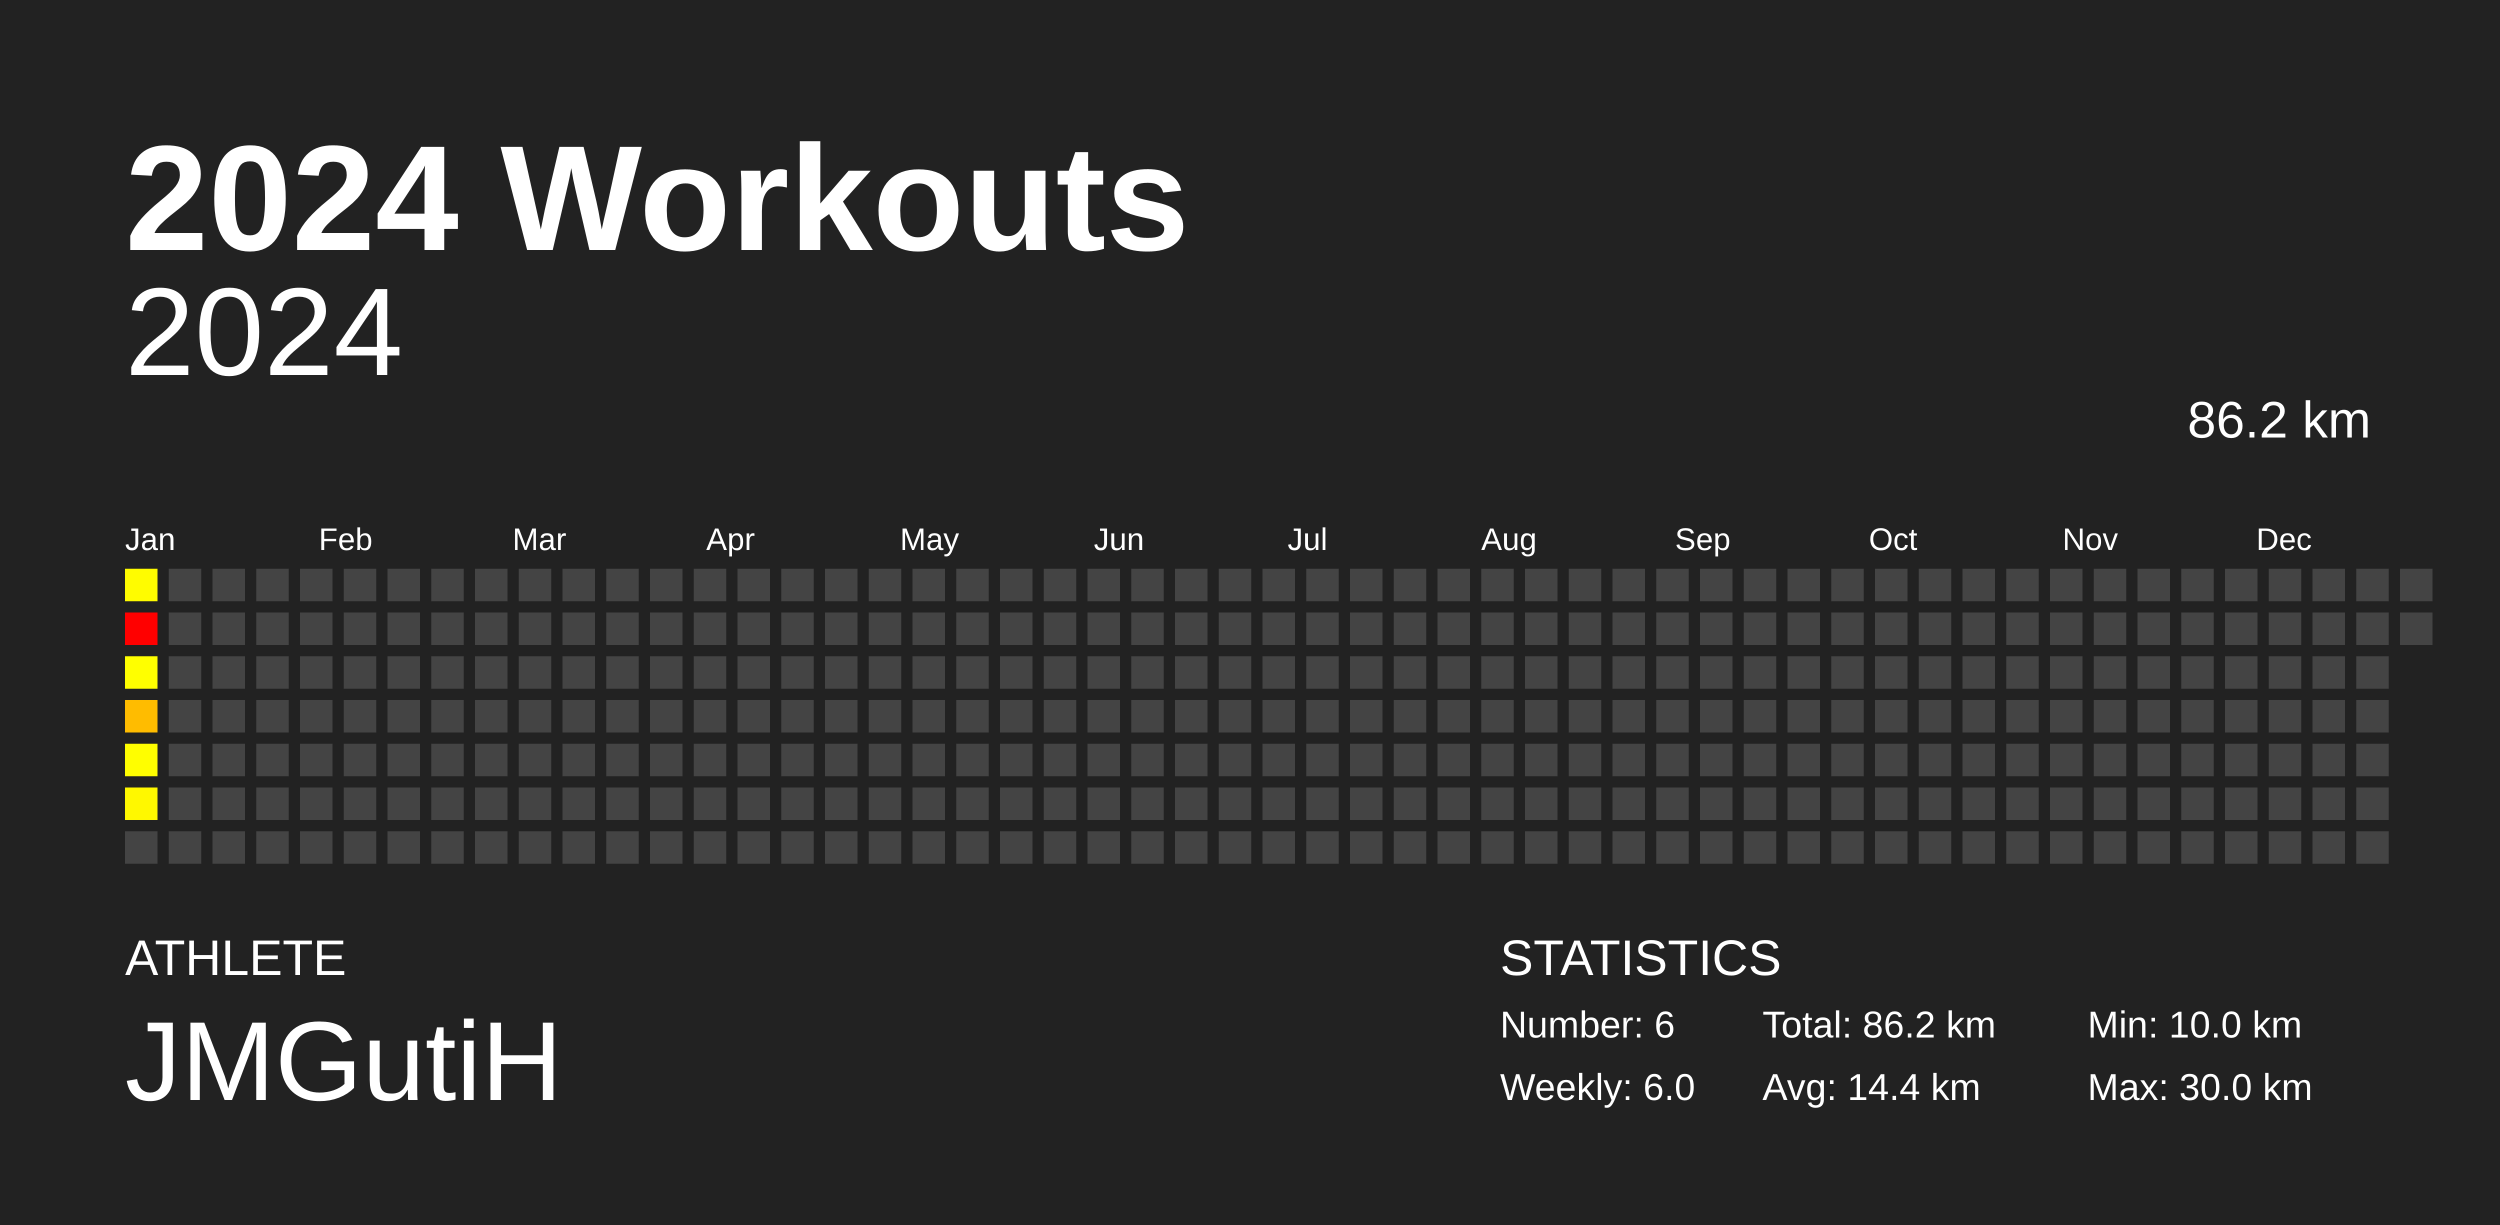
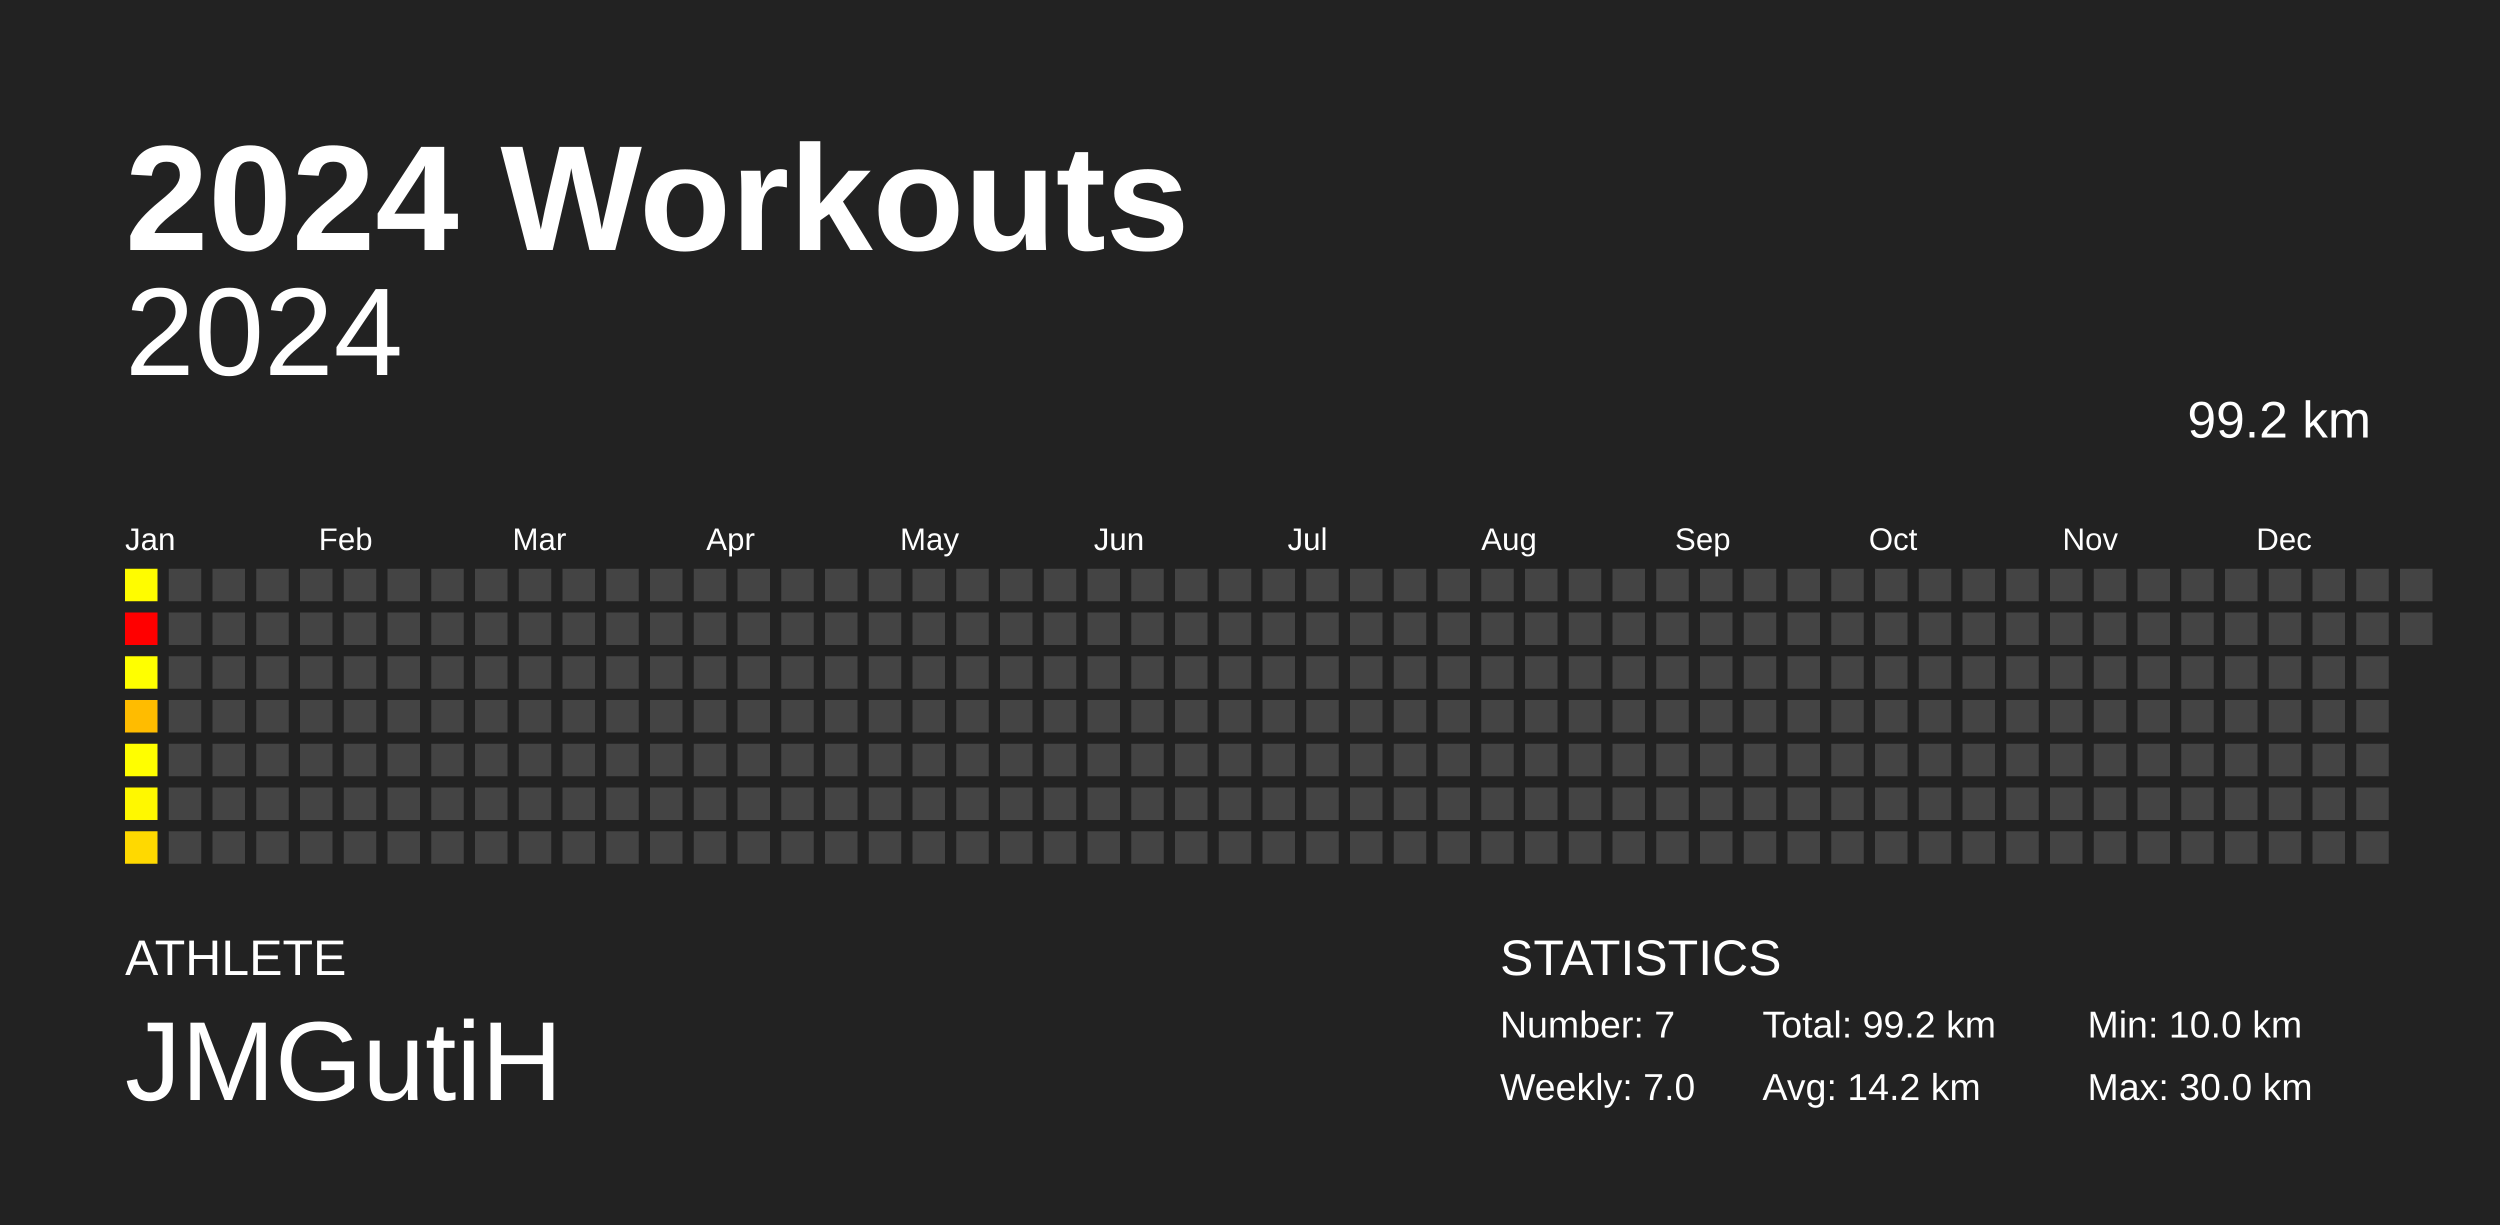
<svg xmlns="http://www.w3.org/2000/svg" baseProfile="full" height="98mm" version="1.1" viewBox="0,0,200,98" width="200mm">
  <defs />
  <rect fill="#222222" height="98" width="200" x="0" y="0" />
  <text fill="#FFFFFF" style="font-size:12px; font-family:Arial; font-weight:bold;" x="10" y="20">2024 Workouts</text>
  <text fill="#FFFFFF" style="font-size:4px; font-family:Arial" x="10" y="78">ATHLETE</text>
  <text fill="#FFFFFF" style="font-size:9px; font-family:Arial" x="10" y="88">JMGutiH</text>
  <text fill="#FFFFFF" style="font-size:4px; font-family:Arial" x="120" y="78">STATISTICS</text>
-   <text fill="#FFFFFF" style="font-size:3px; font-family:Arial" x="120" y="83">Number: 6</text>
-   <text fill="#FFFFFF" style="font-size:3px; font-family:Arial" x="120" y="88">Weekly: 6.0</text>
-   <text fill="#FFFFFF" style="font-size:3px; font-family:Arial" x="141" y="83">Total: 86.2 km</text>
-   <text fill="#FFFFFF" style="font-size:3px; font-family:Arial" x="141" y="88">Avg: 14.4 km</text>
+   <text fill="#FFFFFF" style="font-size:3px; font-family:Arial" x="120" y="83">Number: 7</text>
+   <text fill="#FFFFFF" style="font-size:3px; font-family:Arial" x="120" y="88">Weekly: 7.0</text>
+   <text fill="#FFFFFF" style="font-size:3px; font-family:Arial" x="141" y="83">Total: 99.2 km</text>
+   <text fill="#FFFFFF" style="font-size:3px; font-family:Arial" x="141" y="88">Avg: 14.2 km</text>
  <text fill="#FFFFFF" style="font-size:3px; font-family:Arial" x="167" y="83">Min: 10.0 km</text>
  <text fill="#FFFFFF" style="font-size:3px; font-family:Arial" x="167" y="88">Max: 30.0 km</text>
  <text alignment-baseline="hanging" fill="#FFFFFF" style="font-size:10.0px; font-family:Arial;" x="10" y="30">2024</text>
-   <text alignment-baseline="hanging" fill="#FFFFFF" style="font-size:4.125px; font-family:Arial;" x="175" y="35">86.2 km</text>
+   <text alignment-baseline="hanging" fill="#FFFFFF" style="font-size:4.125px; font-family:Arial;" x="175" y="35">99.2 km</text>
  <text fill="#FFFFFF" style="font-size:2.5px; font-family:Arial" x="10.0" y="44">Jan</text>
  <text fill="#FFFFFF" style="font-size:2.5px; font-family:Arial" x="25.5" y="44">Feb</text>
  <text fill="#FFFFFF" style="font-size:2.5px; font-family:Arial" x="41.0" y="44">Mar</text>
  <text fill="#FFFFFF" style="font-size:2.5px; font-family:Arial" x="56.5" y="44">Apr</text>
  <text fill="#FFFFFF" style="font-size:2.5px; font-family:Arial" x="72.0" y="44">May</text>
  <text fill="#FFFFFF" style="font-size:2.5px; font-family:Arial" x="87.5" y="44">Jun</text>
  <text fill="#FFFFFF" style="font-size:2.5px; font-family:Arial" x="103.0" y="44">Jul</text>
  <text fill="#FFFFFF" style="font-size:2.5px; font-family:Arial" x="118.5" y="44">Aug</text>
  <text fill="#FFFFFF" style="font-size:2.5px; font-family:Arial" x="134.0" y="44">Sep</text>
  <text fill="#FFFFFF" style="font-size:2.5px; font-family:Arial" x="149.5" y="44">Oct</text>
  <text fill="#FFFFFF" style="font-size:2.5px; font-family:Arial" x="165.0" y="44">Nov</text>
  <text fill="#FFFFFF" style="font-size:2.5px; font-family:Arial" x="180.5" y="44">Dec</text>
  <rect fill="#fffc00" height="2.6" width="2.6" x="10.0" y="45.5" />
  <rect fill="red" height="2.6" width="2.6" x="10.0" y="49.0" />
  <rect fill="#ffff00" height="2.6" width="2.6" x="10.0" y="52.5" />
  <rect fill="#ffbc00" height="2.6" width="2.6" x="10.0" y="56.0" />
  <rect fill="#fffe00" height="2.6" width="2.6" x="10.0" y="59.5" />
  <rect fill="#fff800" height="2.6" width="2.6" x="10.0" y="63.0" />
-   <rect fill="#444444" height="2.6" width="2.6" x="10.0" y="66.5" />
+   <rect fill="#ffd900" height="2.6" width="2.6" x="10.0" y="66.5" />
  <rect fill="#444444" height="2.6" width="2.6" x="13.5" y="45.5" />
  <rect fill="#444444" height="2.6" width="2.6" x="13.5" y="49.0" />
  <rect fill="#444444" height="2.6" width="2.6" x="13.5" y="52.5" />
  <rect fill="#444444" height="2.6" width="2.6" x="13.5" y="56.0" />
  <rect fill="#444444" height="2.6" width="2.6" x="13.5" y="59.5" />
  <rect fill="#444444" height="2.6" width="2.6" x="13.5" y="63.0" />
  <rect fill="#444444" height="2.6" width="2.6" x="13.5" y="66.5" />
  <rect fill="#444444" height="2.6" width="2.6" x="17.0" y="45.5" />
  <rect fill="#444444" height="2.6" width="2.6" x="17.0" y="49.0" />
  <rect fill="#444444" height="2.6" width="2.6" x="17.0" y="52.5" />
  <rect fill="#444444" height="2.6" width="2.6" x="17.0" y="56.0" />
  <rect fill="#444444" height="2.6" width="2.6" x="17.0" y="59.5" />
  <rect fill="#444444" height="2.6" width="2.6" x="17.0" y="63.0" />
  <rect fill="#444444" height="2.6" width="2.6" x="17.0" y="66.5" />
  <rect fill="#444444" height="2.6" width="2.6" x="20.5" y="45.5" />
  <rect fill="#444444" height="2.6" width="2.6" x="20.5" y="49.0" />
  <rect fill="#444444" height="2.6" width="2.6" x="20.5" y="52.5" />
  <rect fill="#444444" height="2.6" width="2.6" x="20.5" y="56.0" />
  <rect fill="#444444" height="2.6" width="2.6" x="20.5" y="59.5" />
  <rect fill="#444444" height="2.6" width="2.6" x="20.5" y="63.0" />
  <rect fill="#444444" height="2.6" width="2.6" x="20.5" y="66.5" />
  <rect fill="#444444" height="2.6" width="2.6" x="24.0" y="45.5" />
  <rect fill="#444444" height="2.6" width="2.6" x="24.0" y="49.0" />
  <rect fill="#444444" height="2.6" width="2.6" x="24.0" y="52.5" />
  <rect fill="#444444" height="2.6" width="2.6" x="24.0" y="56.0" />
  <rect fill="#444444" height="2.6" width="2.6" x="24.0" y="59.5" />
  <rect fill="#444444" height="2.6" width="2.6" x="24.0" y="63.0" />
  <rect fill="#444444" height="2.6" width="2.6" x="24.0" y="66.5" />
  <rect fill="#444444" height="2.6" width="2.6" x="27.5" y="45.5" />
  <rect fill="#444444" height="2.6" width="2.6" x="27.5" y="49.0" />
  <rect fill="#444444" height="2.6" width="2.6" x="27.5" y="52.5" />
  <rect fill="#444444" height="2.6" width="2.6" x="27.5" y="56.0" />
  <rect fill="#444444" height="2.6" width="2.6" x="27.5" y="59.5" />
  <rect fill="#444444" height="2.6" width="2.6" x="27.5" y="63.0" />
  <rect fill="#444444" height="2.6" width="2.6" x="27.5" y="66.5" />
  <rect fill="#444444" height="2.6" width="2.6" x="31.0" y="45.5" />
  <rect fill="#444444" height="2.6" width="2.6" x="31.0" y="49.0" />
  <rect fill="#444444" height="2.6" width="2.6" x="31.0" y="52.5" />
  <rect fill="#444444" height="2.6" width="2.6" x="31.0" y="56.0" />
  <rect fill="#444444" height="2.6" width="2.6" x="31.0" y="59.5" />
  <rect fill="#444444" height="2.6" width="2.6" x="31.0" y="63.0" />
  <rect fill="#444444" height="2.6" width="2.6" x="31.0" y="66.5" />
  <rect fill="#444444" height="2.6" width="2.6" x="34.5" y="45.5" />
  <rect fill="#444444" height="2.6" width="2.6" x="34.5" y="49.0" />
  <rect fill="#444444" height="2.6" width="2.6" x="34.5" y="52.5" />
  <rect fill="#444444" height="2.6" width="2.6" x="34.5" y="56.0" />
  <rect fill="#444444" height="2.6" width="2.6" x="34.5" y="59.5" />
  <rect fill="#444444" height="2.6" width="2.6" x="34.5" y="63.0" />
  <rect fill="#444444" height="2.6" width="2.6" x="34.5" y="66.5" />
  <rect fill="#444444" height="2.6" width="2.6" x="38.0" y="45.5" />
  <rect fill="#444444" height="2.6" width="2.6" x="38.0" y="49.0" />
  <rect fill="#444444" height="2.6" width="2.6" x="38.0" y="52.5" />
  <rect fill="#444444" height="2.6" width="2.6" x="38.0" y="56.0" />
  <rect fill="#444444" height="2.6" width="2.6" x="38.0" y="59.5" />
  <rect fill="#444444" height="2.6" width="2.6" x="38.0" y="63.0" />
  <rect fill="#444444" height="2.6" width="2.6" x="38.0" y="66.5" />
  <rect fill="#444444" height="2.6" width="2.6" x="41.5" y="45.5" />
  <rect fill="#444444" height="2.6" width="2.6" x="41.5" y="49.0" />
  <rect fill="#444444" height="2.6" width="2.6" x="41.5" y="52.5" />
  <rect fill="#444444" height="2.6" width="2.6" x="41.5" y="56.0" />
  <rect fill="#444444" height="2.6" width="2.6" x="41.5" y="59.5" />
  <rect fill="#444444" height="2.6" width="2.6" x="41.5" y="63.0" />
  <rect fill="#444444" height="2.6" width="2.6" x="41.5" y="66.5" />
  <rect fill="#444444" height="2.6" width="2.6" x="45.0" y="45.5" />
  <rect fill="#444444" height="2.6" width="2.6" x="45.0" y="49.0" />
  <rect fill="#444444" height="2.6" width="2.6" x="45.0" y="52.5" />
  <rect fill="#444444" height="2.6" width="2.6" x="45.0" y="56.0" />
  <rect fill="#444444" height="2.6" width="2.6" x="45.0" y="59.5" />
  <rect fill="#444444" height="2.6" width="2.6" x="45.0" y="63.0" />
  <rect fill="#444444" height="2.6" width="2.6" x="45.0" y="66.5" />
  <rect fill="#444444" height="2.6" width="2.6" x="48.5" y="45.5" />
  <rect fill="#444444" height="2.6" width="2.6" x="48.5" y="49.0" />
  <rect fill="#444444" height="2.6" width="2.6" x="48.5" y="52.5" />
  <rect fill="#444444" height="2.6" width="2.6" x="48.5" y="56.0" />
  <rect fill="#444444" height="2.6" width="2.6" x="48.5" y="59.5" />
  <rect fill="#444444" height="2.6" width="2.6" x="48.5" y="63.0" />
  <rect fill="#444444" height="2.6" width="2.6" x="48.5" y="66.5" />
  <rect fill="#444444" height="2.6" width="2.6" x="52.0" y="45.5" />
  <rect fill="#444444" height="2.6" width="2.6" x="52.0" y="49.0" />
  <rect fill="#444444" height="2.6" width="2.6" x="52.0" y="52.5" />
  <rect fill="#444444" height="2.6" width="2.6" x="52.0" y="56.0" />
  <rect fill="#444444" height="2.6" width="2.6" x="52.0" y="59.5" />
  <rect fill="#444444" height="2.6" width="2.6" x="52.0" y="63.0" />
  <rect fill="#444444" height="2.6" width="2.6" x="52.0" y="66.5" />
  <rect fill="#444444" height="2.6" width="2.6" x="55.5" y="45.5" />
  <rect fill="#444444" height="2.6" width="2.6" x="55.5" y="49.0" />
  <rect fill="#444444" height="2.6" width="2.6" x="55.5" y="52.5" />
  <rect fill="#444444" height="2.6" width="2.6" x="55.5" y="56.0" />
  <rect fill="#444444" height="2.6" width="2.6" x="55.5" y="59.5" />
  <rect fill="#444444" height="2.6" width="2.6" x="55.5" y="63.0" />
  <rect fill="#444444" height="2.6" width="2.6" x="55.5" y="66.5" />
  <rect fill="#444444" height="2.6" width="2.6" x="59.0" y="45.5" />
  <rect fill="#444444" height="2.6" width="2.6" x="59.0" y="49.0" />
  <rect fill="#444444" height="2.6" width="2.6" x="59.0" y="52.5" />
  <rect fill="#444444" height="2.6" width="2.6" x="59.0" y="56.0" />
  <rect fill="#444444" height="2.6" width="2.6" x="59.0" y="59.5" />
  <rect fill="#444444" height="2.6" width="2.6" x="59.0" y="63.0" />
  <rect fill="#444444" height="2.6" width="2.6" x="59.0" y="66.5" />
  <rect fill="#444444" height="2.6" width="2.6" x="62.5" y="45.5" />
  <rect fill="#444444" height="2.6" width="2.6" x="62.5" y="49.0" />
  <rect fill="#444444" height="2.6" width="2.6" x="62.5" y="52.5" />
  <rect fill="#444444" height="2.6" width="2.6" x="62.5" y="56.0" />
  <rect fill="#444444" height="2.6" width="2.6" x="62.5" y="59.5" />
  <rect fill="#444444" height="2.6" width="2.6" x="62.5" y="63.0" />
  <rect fill="#444444" height="2.6" width="2.6" x="62.5" y="66.5" />
  <rect fill="#444444" height="2.6" width="2.6" x="66.0" y="45.5" />
  <rect fill="#444444" height="2.6" width="2.6" x="66.0" y="49.0" />
  <rect fill="#444444" height="2.6" width="2.6" x="66.0" y="52.5" />
  <rect fill="#444444" height="2.6" width="2.6" x="66.0" y="56.0" />
  <rect fill="#444444" height="2.6" width="2.6" x="66.0" y="59.5" />
  <rect fill="#444444" height="2.6" width="2.6" x="66.0" y="63.0" />
  <rect fill="#444444" height="2.6" width="2.6" x="66.0" y="66.5" />
  <rect fill="#444444" height="2.6" width="2.6" x="69.5" y="45.5" />
  <rect fill="#444444" height="2.6" width="2.6" x="69.5" y="49.0" />
  <rect fill="#444444" height="2.6" width="2.6" x="69.5" y="52.5" />
  <rect fill="#444444" height="2.6" width="2.6" x="69.5" y="56.0" />
  <rect fill="#444444" height="2.6" width="2.6" x="69.5" y="59.5" />
  <rect fill="#444444" height="2.6" width="2.6" x="69.5" y="63.0" />
  <rect fill="#444444" height="2.6" width="2.6" x="69.5" y="66.5" />
  <rect fill="#444444" height="2.6" width="2.6" x="73.0" y="45.5" />
  <rect fill="#444444" height="2.6" width="2.6" x="73.0" y="49.0" />
  <rect fill="#444444" height="2.6" width="2.6" x="73.0" y="52.5" />
  <rect fill="#444444" height="2.6" width="2.6" x="73.0" y="56.0" />
  <rect fill="#444444" height="2.6" width="2.6" x="73.0" y="59.5" />
  <rect fill="#444444" height="2.6" width="2.6" x="73.0" y="63.0" />
  <rect fill="#444444" height="2.6" width="2.6" x="73.0" y="66.5" />
  <rect fill="#444444" height="2.6" width="2.6" x="76.5" y="45.5" />
  <rect fill="#444444" height="2.6" width="2.6" x="76.5" y="49.0" />
  <rect fill="#444444" height="2.6" width="2.6" x="76.5" y="52.5" />
  <rect fill="#444444" height="2.6" width="2.6" x="76.5" y="56.0" />
  <rect fill="#444444" height="2.6" width="2.6" x="76.5" y="59.5" />
  <rect fill="#444444" height="2.6" width="2.6" x="76.5" y="63.0" />
  <rect fill="#444444" height="2.6" width="2.6" x="76.5" y="66.5" />
  <rect fill="#444444" height="2.6" width="2.6" x="80.0" y="45.5" />
  <rect fill="#444444" height="2.6" width="2.6" x="80.0" y="49.0" />
  <rect fill="#444444" height="2.6" width="2.6" x="80.0" y="52.5" />
  <rect fill="#444444" height="2.6" width="2.6" x="80.0" y="56.0" />
  <rect fill="#444444" height="2.6" width="2.6" x="80.0" y="59.5" />
  <rect fill="#444444" height="2.6" width="2.6" x="80.0" y="63.0" />
  <rect fill="#444444" height="2.6" width="2.6" x="80.0" y="66.5" />
  <rect fill="#444444" height="2.6" width="2.6" x="83.5" y="45.5" />
  <rect fill="#444444" height="2.6" width="2.6" x="83.5" y="49.0" />
  <rect fill="#444444" height="2.6" width="2.6" x="83.5" y="52.5" />
  <rect fill="#444444" height="2.6" width="2.6" x="83.5" y="56.0" />
  <rect fill="#444444" height="2.6" width="2.6" x="83.5" y="59.5" />
  <rect fill="#444444" height="2.6" width="2.6" x="83.5" y="63.0" />
  <rect fill="#444444" height="2.6" width="2.6" x="83.5" y="66.5" />
  <rect fill="#444444" height="2.6" width="2.6" x="87.0" y="45.5" />
  <rect fill="#444444" height="2.6" width="2.6" x="87.0" y="49.0" />
  <rect fill="#444444" height="2.6" width="2.6" x="87.0" y="52.5" />
  <rect fill="#444444" height="2.6" width="2.6" x="87.0" y="56.0" />
  <rect fill="#444444" height="2.6" width="2.6" x="87.0" y="59.5" />
  <rect fill="#444444" height="2.6" width="2.6" x="87.0" y="63.0" />
  <rect fill="#444444" height="2.6" width="2.6" x="87.0" y="66.5" />
  <rect fill="#444444" height="2.6" width="2.6" x="90.5" y="45.5" />
  <rect fill="#444444" height="2.6" width="2.6" x="90.5" y="49.0" />
  <rect fill="#444444" height="2.6" width="2.6" x="90.5" y="52.5" />
  <rect fill="#444444" height="2.6" width="2.6" x="90.5" y="56.0" />
  <rect fill="#444444" height="2.6" width="2.6" x="90.5" y="59.5" />
  <rect fill="#444444" height="2.6" width="2.6" x="90.5" y="63.0" />
  <rect fill="#444444" height="2.6" width="2.6" x="90.5" y="66.5" />
  <rect fill="#444444" height="2.6" width="2.6" x="94.0" y="45.5" />
  <rect fill="#444444" height="2.6" width="2.6" x="94.0" y="49.0" />
  <rect fill="#444444" height="2.6" width="2.6" x="94.0" y="52.5" />
  <rect fill="#444444" height="2.6" width="2.6" x="94.0" y="56.0" />
  <rect fill="#444444" height="2.6" width="2.6" x="94.0" y="59.5" />
  <rect fill="#444444" height="2.6" width="2.6" x="94.0" y="63.0" />
  <rect fill="#444444" height="2.6" width="2.6" x="94.0" y="66.5" />
  <rect fill="#444444" height="2.6" width="2.6" x="97.5" y="45.5" />
  <rect fill="#444444" height="2.6" width="2.6" x="97.5" y="49.0" />
  <rect fill="#444444" height="2.6" width="2.6" x="97.5" y="52.5" />
  <rect fill="#444444" height="2.6" width="2.6" x="97.5" y="56.0" />
  <rect fill="#444444" height="2.6" width="2.6" x="97.5" y="59.5" />
  <rect fill="#444444" height="2.6" width="2.6" x="97.5" y="63.0" />
  <rect fill="#444444" height="2.6" width="2.6" x="97.5" y="66.5" />
  <rect fill="#444444" height="2.6" width="2.6" x="101.0" y="45.5" />
  <rect fill="#444444" height="2.6" width="2.6" x="101.0" y="49.0" />
  <rect fill="#444444" height="2.6" width="2.6" x="101.0" y="52.5" />
  <rect fill="#444444" height="2.6" width="2.6" x="101.0" y="56.0" />
  <rect fill="#444444" height="2.6" width="2.6" x="101.0" y="59.5" />
  <rect fill="#444444" height="2.6" width="2.6" x="101.0" y="63.0" />
  <rect fill="#444444" height="2.6" width="2.6" x="101.0" y="66.5" />
  <rect fill="#444444" height="2.6" width="2.6" x="104.5" y="45.5" />
  <rect fill="#444444" height="2.6" width="2.6" x="104.5" y="49.0" />
  <rect fill="#444444" height="2.6" width="2.6" x="104.5" y="52.5" />
  <rect fill="#444444" height="2.6" width="2.6" x="104.5" y="56.0" />
  <rect fill="#444444" height="2.6" width="2.6" x="104.5" y="59.5" />
  <rect fill="#444444" height="2.6" width="2.6" x="104.5" y="63.0" />
  <rect fill="#444444" height="2.6" width="2.6" x="104.5" y="66.5" />
  <rect fill="#444444" height="2.6" width="2.6" x="108.0" y="45.5" />
  <rect fill="#444444" height="2.6" width="2.6" x="108.0" y="49.0" />
  <rect fill="#444444" height="2.6" width="2.6" x="108.0" y="52.5" />
  <rect fill="#444444" height="2.6" width="2.6" x="108.0" y="56.0" />
  <rect fill="#444444" height="2.6" width="2.6" x="108.0" y="59.5" />
  <rect fill="#444444" height="2.6" width="2.6" x="108.0" y="63.0" />
  <rect fill="#444444" height="2.6" width="2.6" x="108.0" y="66.5" />
  <rect fill="#444444" height="2.6" width="2.6" x="111.5" y="45.5" />
  <rect fill="#444444" height="2.6" width="2.6" x="111.5" y="49.0" />
  <rect fill="#444444" height="2.6" width="2.6" x="111.5" y="52.5" />
  <rect fill="#444444" height="2.6" width="2.6" x="111.5" y="56.0" />
  <rect fill="#444444" height="2.6" width="2.6" x="111.5" y="59.5" />
  <rect fill="#444444" height="2.6" width="2.6" x="111.5" y="63.0" />
  <rect fill="#444444" height="2.6" width="2.6" x="111.5" y="66.5" />
  <rect fill="#444444" height="2.6" width="2.6" x="115.0" y="45.5" />
  <rect fill="#444444" height="2.6" width="2.6" x="115.0" y="49.0" />
  <rect fill="#444444" height="2.6" width="2.6" x="115.0" y="52.5" />
  <rect fill="#444444" height="2.6" width="2.6" x="115.0" y="56.0" />
  <rect fill="#444444" height="2.6" width="2.6" x="115.0" y="59.5" />
  <rect fill="#444444" height="2.6" width="2.6" x="115.0" y="63.0" />
  <rect fill="#444444" height="2.6" width="2.6" x="115.0" y="66.5" />
  <rect fill="#444444" height="2.6" width="2.6" x="118.5" y="45.5" />
  <rect fill="#444444" height="2.6" width="2.6" x="118.5" y="49.0" />
  <rect fill="#444444" height="2.6" width="2.6" x="118.5" y="52.5" />
  <rect fill="#444444" height="2.6" width="2.6" x="118.5" y="56.0" />
  <rect fill="#444444" height="2.6" width="2.6" x="118.5" y="59.5" />
  <rect fill="#444444" height="2.6" width="2.6" x="118.5" y="63.0" />
  <rect fill="#444444" height="2.6" width="2.6" x="118.5" y="66.5" />
  <rect fill="#444444" height="2.6" width="2.6" x="122.0" y="45.5" />
  <rect fill="#444444" height="2.6" width="2.6" x="122.0" y="49.0" />
  <rect fill="#444444" height="2.6" width="2.6" x="122.0" y="52.5" />
  <rect fill="#444444" height="2.6" width="2.6" x="122.0" y="56.0" />
  <rect fill="#444444" height="2.6" width="2.6" x="122.0" y="59.5" />
  <rect fill="#444444" height="2.6" width="2.6" x="122.0" y="63.0" />
  <rect fill="#444444" height="2.6" width="2.6" x="122.0" y="66.5" />
  <rect fill="#444444" height="2.6" width="2.6" x="125.5" y="45.5" />
  <rect fill="#444444" height="2.6" width="2.6" x="125.5" y="49.0" />
  <rect fill="#444444" height="2.6" width="2.6" x="125.5" y="52.5" />
  <rect fill="#444444" height="2.6" width="2.6" x="125.5" y="56.0" />
  <rect fill="#444444" height="2.6" width="2.6" x="125.5" y="59.5" />
  <rect fill="#444444" height="2.6" width="2.6" x="125.5" y="63.0" />
  <rect fill="#444444" height="2.6" width="2.6" x="125.5" y="66.5" />
  <rect fill="#444444" height="2.6" width="2.6" x="129.0" y="45.5" />
  <rect fill="#444444" height="2.6" width="2.6" x="129.0" y="49.0" />
  <rect fill="#444444" height="2.6" width="2.6" x="129.0" y="52.5" />
  <rect fill="#444444" height="2.6" width="2.6" x="129.0" y="56.0" />
  <rect fill="#444444" height="2.6" width="2.6" x="129.0" y="59.5" />
  <rect fill="#444444" height="2.6" width="2.6" x="129.0" y="63.0" />
  <rect fill="#444444" height="2.6" width="2.6" x="129.0" y="66.5" />
  <rect fill="#444444" height="2.6" width="2.6" x="132.5" y="45.5" />
  <rect fill="#444444" height="2.6" width="2.6" x="132.5" y="49.0" />
  <rect fill="#444444" height="2.6" width="2.6" x="132.5" y="52.5" />
  <rect fill="#444444" height="2.6" width="2.6" x="132.5" y="56.0" />
  <rect fill="#444444" height="2.6" width="2.6" x="132.5" y="59.5" />
  <rect fill="#444444" height="2.6" width="2.6" x="132.5" y="63.0" />
  <rect fill="#444444" height="2.6" width="2.6" x="132.5" y="66.5" />
  <rect fill="#444444" height="2.6" width="2.6" x="136.0" y="45.5" />
  <rect fill="#444444" height="2.6" width="2.6" x="136.0" y="49.0" />
  <rect fill="#444444" height="2.6" width="2.6" x="136.0" y="52.5" />
  <rect fill="#444444" height="2.6" width="2.6" x="136.0" y="56.0" />
  <rect fill="#444444" height="2.6" width="2.6" x="136.0" y="59.5" />
  <rect fill="#444444" height="2.6" width="2.6" x="136.0" y="63.0" />
  <rect fill="#444444" height="2.6" width="2.6" x="136.0" y="66.5" />
  <rect fill="#444444" height="2.6" width="2.6" x="139.5" y="45.5" />
  <rect fill="#444444" height="2.6" width="2.6" x="139.5" y="49.0" />
  <rect fill="#444444" height="2.6" width="2.6" x="139.5" y="52.5" />
  <rect fill="#444444" height="2.6" width="2.6" x="139.5" y="56.0" />
  <rect fill="#444444" height="2.6" width="2.6" x="139.5" y="59.5" />
  <rect fill="#444444" height="2.6" width="2.6" x="139.5" y="63.0" />
  <rect fill="#444444" height="2.6" width="2.6" x="139.5" y="66.5" />
  <rect fill="#444444" height="2.6" width="2.6" x="143.0" y="45.5" />
  <rect fill="#444444" height="2.6" width="2.6" x="143.0" y="49.0" />
  <rect fill="#444444" height="2.6" width="2.6" x="143.0" y="52.5" />
  <rect fill="#444444" height="2.6" width="2.6" x="143.0" y="56.0" />
  <rect fill="#444444" height="2.6" width="2.6" x="143.0" y="59.5" />
  <rect fill="#444444" height="2.6" width="2.6" x="143.0" y="63.0" />
  <rect fill="#444444" height="2.6" width="2.6" x="143.0" y="66.5" />
  <rect fill="#444444" height="2.6" width="2.6" x="146.5" y="45.5" />
  <rect fill="#444444" height="2.6" width="2.6" x="146.5" y="49.0" />
  <rect fill="#444444" height="2.6" width="2.6" x="146.5" y="52.5" />
  <rect fill="#444444" height="2.6" width="2.6" x="146.5" y="56.0" />
  <rect fill="#444444" height="2.6" width="2.6" x="146.5" y="59.5" />
  <rect fill="#444444" height="2.6" width="2.6" x="146.5" y="63.0" />
  <rect fill="#444444" height="2.6" width="2.6" x="146.5" y="66.5" />
  <rect fill="#444444" height="2.6" width="2.6" x="150.0" y="45.5" />
  <rect fill="#444444" height="2.6" width="2.6" x="150.0" y="49.0" />
  <rect fill="#444444" height="2.6" width="2.6" x="150.0" y="52.5" />
  <rect fill="#444444" height="2.6" width="2.6" x="150.0" y="56.0" />
  <rect fill="#444444" height="2.6" width="2.6" x="150.0" y="59.5" />
  <rect fill="#444444" height="2.6" width="2.6" x="150.0" y="63.0" />
  <rect fill="#444444" height="2.6" width="2.6" x="150.0" y="66.5" />
  <rect fill="#444444" height="2.6" width="2.6" x="153.5" y="45.5" />
  <rect fill="#444444" height="2.6" width="2.6" x="153.5" y="49.0" />
  <rect fill="#444444" height="2.6" width="2.6" x="153.5" y="52.5" />
  <rect fill="#444444" height="2.6" width="2.6" x="153.5" y="56.0" />
  <rect fill="#444444" height="2.6" width="2.6" x="153.5" y="59.5" />
  <rect fill="#444444" height="2.6" width="2.6" x="153.5" y="63.0" />
  <rect fill="#444444" height="2.6" width="2.6" x="153.5" y="66.5" />
  <rect fill="#444444" height="2.6" width="2.6" x="157.0" y="45.5" />
  <rect fill="#444444" height="2.6" width="2.6" x="157.0" y="49.0" />
  <rect fill="#444444" height="2.6" width="2.6" x="157.0" y="52.5" />
  <rect fill="#444444" height="2.6" width="2.6" x="157.0" y="56.0" />
  <rect fill="#444444" height="2.6" width="2.6" x="157.0" y="59.5" />
  <rect fill="#444444" height="2.6" width="2.6" x="157.0" y="63.0" />
  <rect fill="#444444" height="2.6" width="2.6" x="157.0" y="66.5" />
  <rect fill="#444444" height="2.6" width="2.6" x="160.5" y="45.5" />
  <rect fill="#444444" height="2.6" width="2.6" x="160.5" y="49.0" />
  <rect fill="#444444" height="2.6" width="2.6" x="160.5" y="52.5" />
  <rect fill="#444444" height="2.6" width="2.6" x="160.5" y="56.0" />
  <rect fill="#444444" height="2.6" width="2.6" x="160.5" y="59.5" />
  <rect fill="#444444" height="2.6" width="2.6" x="160.5" y="63.0" />
  <rect fill="#444444" height="2.6" width="2.6" x="160.5" y="66.5" />
  <rect fill="#444444" height="2.6" width="2.6" x="164.0" y="45.5" />
  <rect fill="#444444" height="2.6" width="2.6" x="164.0" y="49.0" />
  <rect fill="#444444" height="2.6" width="2.6" x="164.0" y="52.5" />
  <rect fill="#444444" height="2.6" width="2.6" x="164.0" y="56.0" />
  <rect fill="#444444" height="2.6" width="2.6" x="164.0" y="59.5" />
  <rect fill="#444444" height="2.6" width="2.6" x="164.0" y="63.0" />
  <rect fill="#444444" height="2.6" width="2.6" x="164.0" y="66.5" />
  <rect fill="#444444" height="2.6" width="2.6" x="167.5" y="45.5" />
  <rect fill="#444444" height="2.6" width="2.6" x="167.5" y="49.0" />
  <rect fill="#444444" height="2.6" width="2.6" x="167.5" y="52.5" />
  <rect fill="#444444" height="2.6" width="2.6" x="167.5" y="56.0" />
  <rect fill="#444444" height="2.6" width="2.6" x="167.5" y="59.5" />
  <rect fill="#444444" height="2.6" width="2.6" x="167.5" y="63.0" />
  <rect fill="#444444" height="2.6" width="2.6" x="167.5" y="66.5" />
  <rect fill="#444444" height="2.6" width="2.6" x="171.0" y="45.5" />
  <rect fill="#444444" height="2.6" width="2.6" x="171.0" y="49.0" />
  <rect fill="#444444" height="2.6" width="2.6" x="171.0" y="52.5" />
  <rect fill="#444444" height="2.6" width="2.6" x="171.0" y="56.0" />
  <rect fill="#444444" height="2.6" width="2.6" x="171.0" y="59.5" />
  <rect fill="#444444" height="2.6" width="2.6" x="171.0" y="63.0" />
  <rect fill="#444444" height="2.6" width="2.6" x="171.0" y="66.5" />
  <rect fill="#444444" height="2.6" width="2.6" x="174.5" y="45.5" />
  <rect fill="#444444" height="2.6" width="2.6" x="174.5" y="49.0" />
  <rect fill="#444444" height="2.6" width="2.6" x="174.5" y="52.5" />
  <rect fill="#444444" height="2.6" width="2.6" x="174.5" y="56.0" />
  <rect fill="#444444" height="2.6" width="2.6" x="174.5" y="59.5" />
  <rect fill="#444444" height="2.6" width="2.6" x="174.5" y="63.0" />
  <rect fill="#444444" height="2.6" width="2.6" x="174.5" y="66.5" />
  <rect fill="#444444" height="2.6" width="2.6" x="178.0" y="45.5" />
  <rect fill="#444444" height="2.6" width="2.6" x="178.0" y="49.0" />
  <rect fill="#444444" height="2.6" width="2.6" x="178.0" y="52.5" />
  <rect fill="#444444" height="2.6" width="2.6" x="178.0" y="56.0" />
  <rect fill="#444444" height="2.6" width="2.6" x="178.0" y="59.5" />
  <rect fill="#444444" height="2.6" width="2.6" x="178.0" y="63.0" />
  <rect fill="#444444" height="2.6" width="2.6" x="178.0" y="66.5" />
  <rect fill="#444444" height="2.6" width="2.6" x="181.5" y="45.5" />
  <rect fill="#444444" height="2.6" width="2.6" x="181.5" y="49.0" />
  <rect fill="#444444" height="2.6" width="2.6" x="181.5" y="52.5" />
  <rect fill="#444444" height="2.6" width="2.6" x="181.5" y="56.0" />
  <rect fill="#444444" height="2.6" width="2.6" x="181.5" y="59.5" />
  <rect fill="#444444" height="2.6" width="2.6" x="181.5" y="63.0" />
  <rect fill="#444444" height="2.6" width="2.6" x="181.5" y="66.5" />
  <rect fill="#444444" height="2.6" width="2.6" x="185.0" y="45.5" />
  <rect fill="#444444" height="2.6" width="2.6" x="185.0" y="49.0" />
  <rect fill="#444444" height="2.6" width="2.6" x="185.0" y="52.5" />
  <rect fill="#444444" height="2.6" width="2.6" x="185.0" y="56.0" />
  <rect fill="#444444" height="2.6" width="2.6" x="185.0" y="59.5" />
  <rect fill="#444444" height="2.6" width="2.6" x="185.0" y="63.0" />
  <rect fill="#444444" height="2.6" width="2.6" x="185.0" y="66.5" />
  <rect fill="#444444" height="2.6" width="2.6" x="188.5" y="45.5" />
  <rect fill="#444444" height="2.6" width="2.6" x="188.5" y="49.0" />
  <rect fill="#444444" height="2.6" width="2.6" x="188.5" y="52.5" />
  <rect fill="#444444" height="2.6" width="2.6" x="188.5" y="56.0" />
  <rect fill="#444444" height="2.6" width="2.6" x="188.5" y="59.5" />
  <rect fill="#444444" height="2.6" width="2.6" x="188.5" y="63.0" />
  <rect fill="#444444" height="2.6" width="2.6" x="188.5" y="66.5" />
  <rect fill="#444444" height="2.6" width="2.6" x="192.0" y="45.5" />
  <rect fill="#444444" height="2.6" width="2.6" x="192.0" y="49.0" />
</svg>
